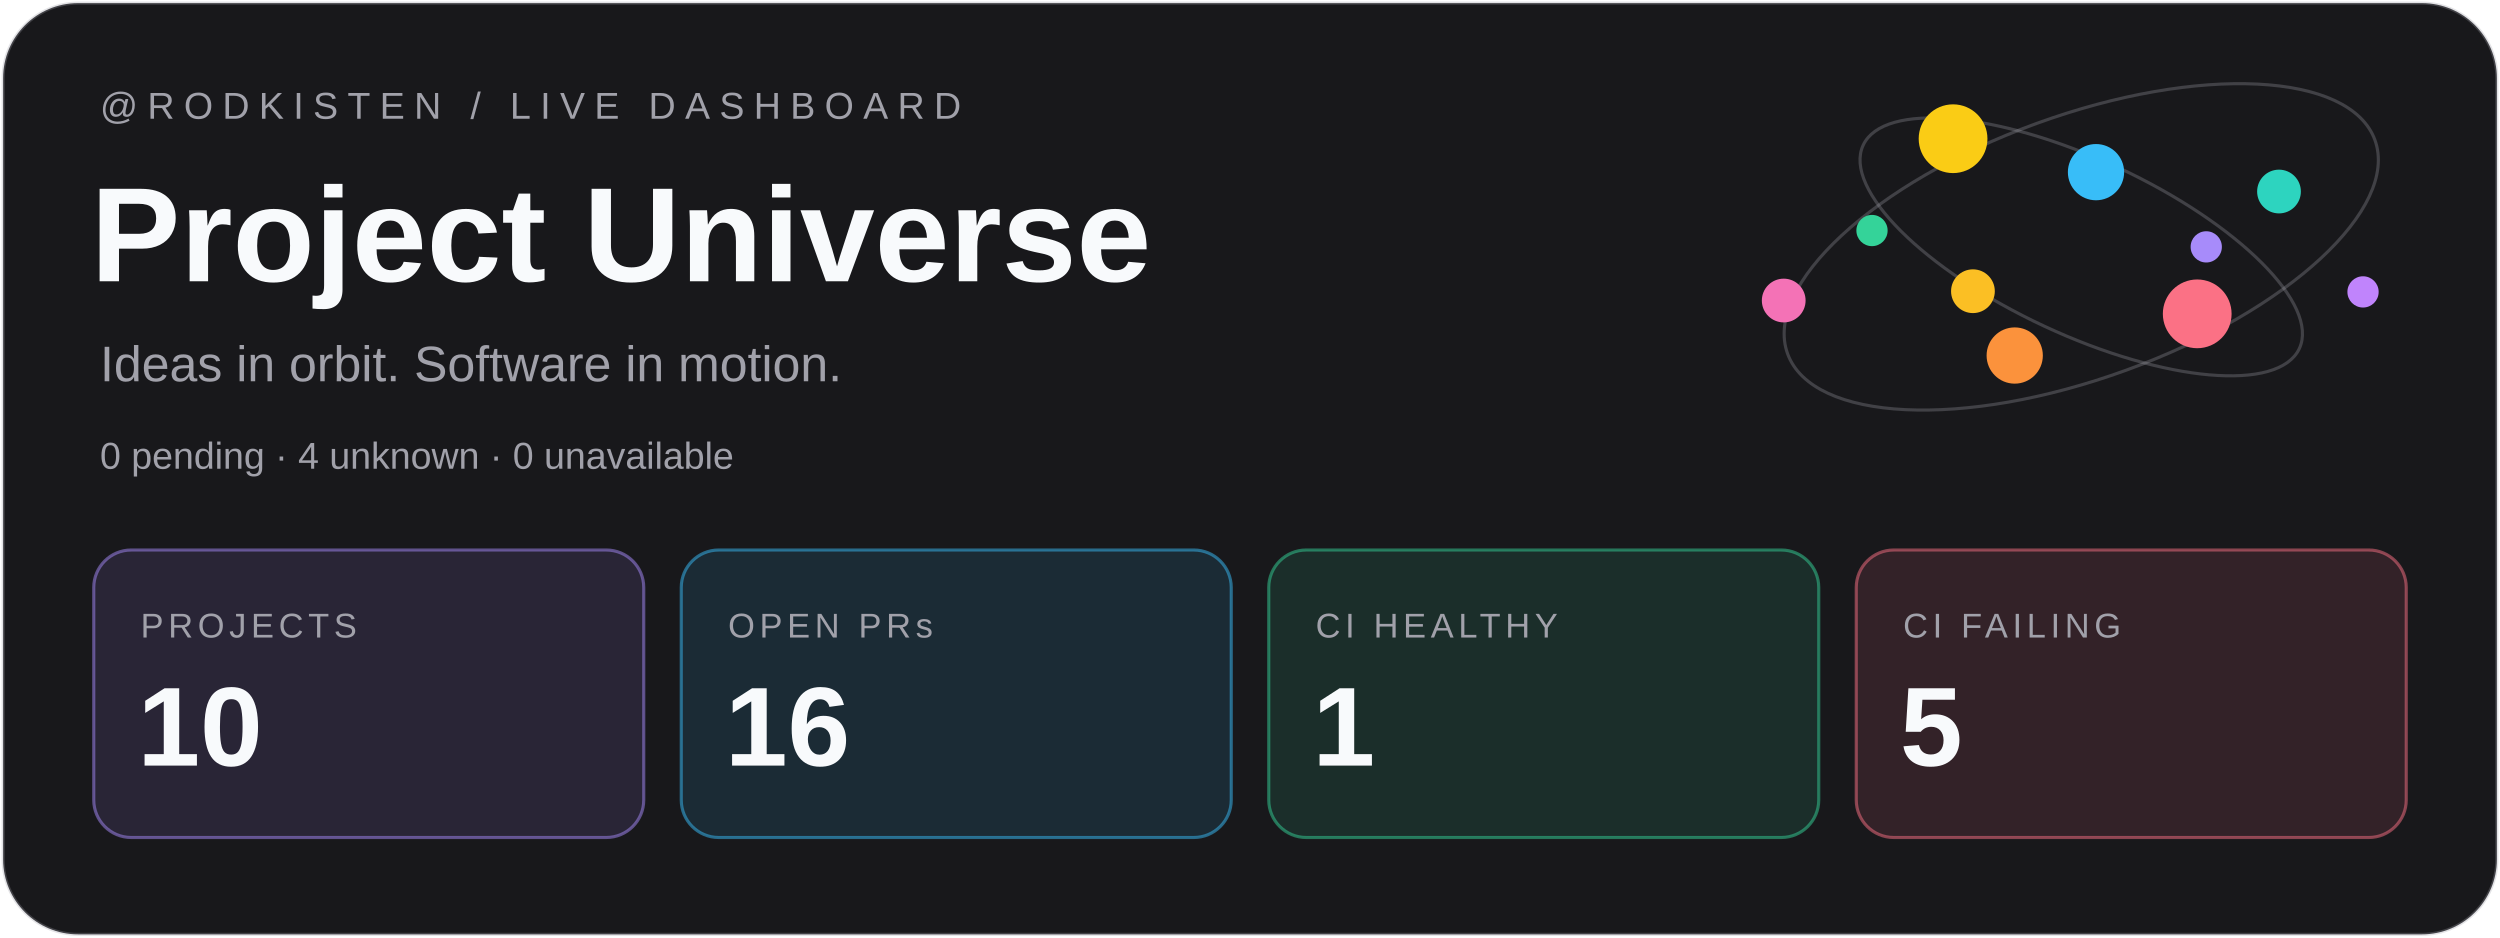
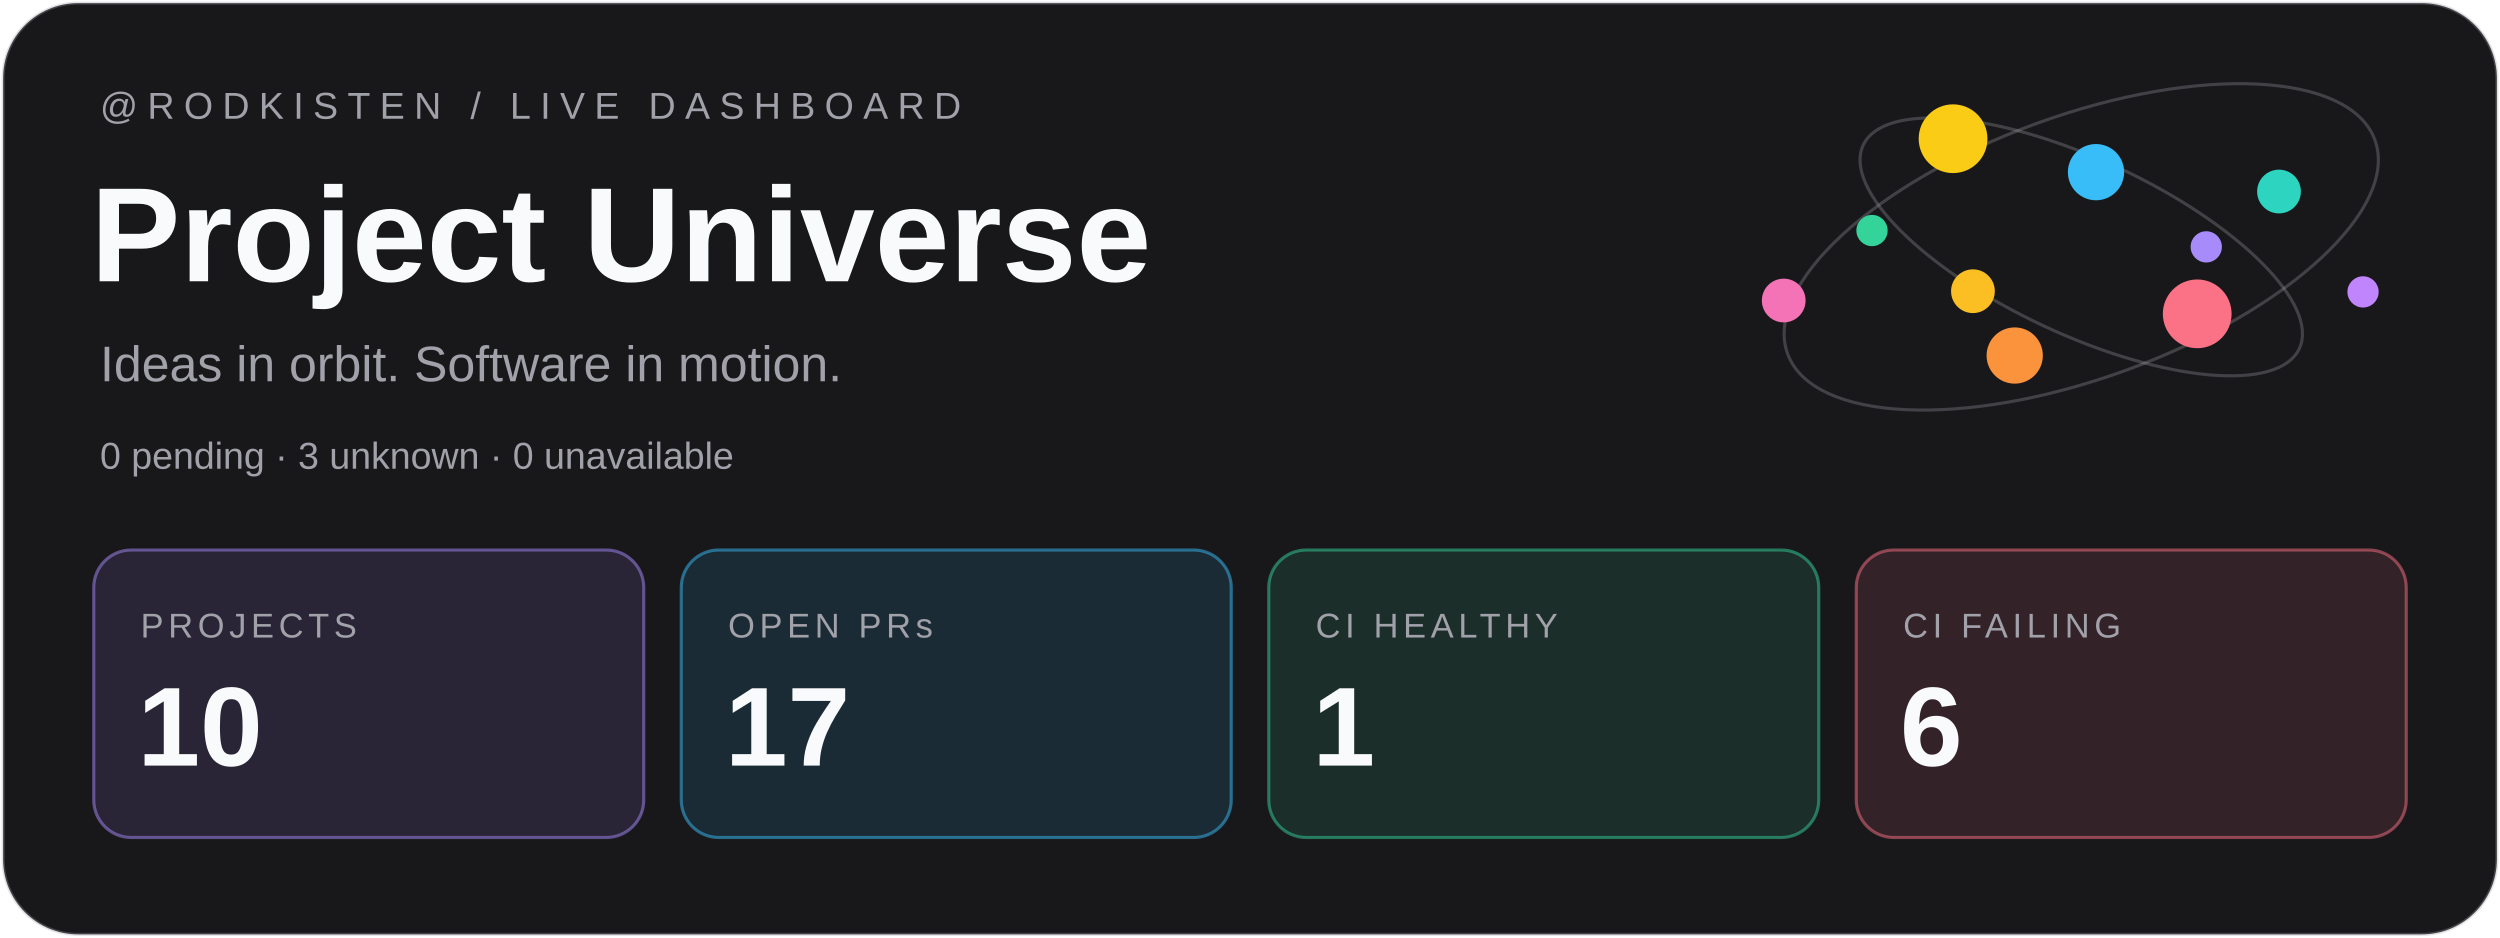
<svg xmlns="http://www.w3.org/2000/svg" width="800" height="300" viewBox="0 0 800 300">
  <rect x="1" y="1" width="798" height="298" rx="24" fill="#18181b" stroke="#a1a1aa" stroke-opacity=".3" />
  <g font-family="Geist,Arial,sans-serif">
    <text x="32" y="38" font-size="12" letter-spacing="3" fill="#a1a1aa">@RODKISTEN / LIVE DASHBOARD</text>
    <text x="29" y="90" font-size="43" font-weight="700" fill="#f8fafc">Project Universe</text>
    <text x="32" y="122" font-size="16" fill="#a1a1aa">Ideas in orbit. Software in motion.</text>
-     <text x="32" y="150" font-size="12" fill="#a1a1aa">0 pending · 4 unknown · 0 unavailable</text>
+     <text x="32" y="150" font-size="12" fill="#a1a1aa">0 pending · 3 unknown · 0 unavailable</text>
    <g transform="translate(30 176)">
      <rect width="176" height="92" rx="12" fill="#a78bfa" fill-opacity=".12" stroke="#a78bfa" stroke-opacity=".5" />
      <text x="15" y="28" font-size="11" letter-spacing="1.5" fill="#a1a1aa">PROJECTS</text>
      <text x="14" y="69" font-size="36" font-weight="700" fill="#f8fafc">10</text>
    </g>
    <g transform="translate(218 176)">
      <rect width="176" height="92" rx="12" fill="#38bdf8" fill-opacity=".12" stroke="#38bdf8" stroke-opacity=".5" />
      <text x="15" y="28" font-size="11" letter-spacing="1.5" fill="#a1a1aa">OPEN PRs</text>
-       <text x="14" y="69" font-size="36" font-weight="700" fill="#f8fafc">16</text>
+       <text x="14" y="69" font-size="36" font-weight="700" fill="#f8fafc">17</text>
    </g>
    <g transform="translate(406 176)">
      <rect width="176" height="92" rx="12" fill="#34d399" fill-opacity=".12" stroke="#34d399" stroke-opacity=".5" />
      <text x="15" y="28" font-size="11" letter-spacing="1.5" fill="#a1a1aa">CI HEALTHY</text>
      <text x="14" y="69" font-size="36" font-weight="700" fill="#f8fafc">1</text>
    </g>
    <g transform="translate(594 176)">
      <rect width="176" height="92" rx="12" fill="#fb7185" fill-opacity=".12" stroke="#fb7185" stroke-opacity=".5" />
      <text x="15" y="28" font-size="11" letter-spacing="1.5" fill="#a1a1aa">CI FAILING</text>
-       <text x="14" y="69" font-size="36" font-weight="700" fill="#f8fafc">5</text>
+       <text x="14" y="69" font-size="36" font-weight="700" fill="#f8fafc">6</text>
    </g>
  </g>
  <g fill="none" stroke="#a1a1aa" stroke-opacity=".3">
    <ellipse cx="666" cy="79" rx="100" ry="42" transform="rotate(-20 666 79)" />
    <ellipse cx="666" cy="79" rx="77" ry="28" transform="rotate(25 666 79)" />
  </g>
  <circle cx="706.00" cy="79.00" r="5" fill="#a78bfa" />
  <circle cx="631.34" cy="93.19" r="7" fill="#fbbf24" />
  <circle cx="670.72" cy="55.09" r="9" fill="#38bdf8" />
  <circle cx="703.11" cy="100.43" r="11" fill="#fb7185" />
  <circle cx="599.04" cy="73.77" r="5" fill="#34d399" />
  <circle cx="729.28" cy="61.29" r="7" fill="#2dd4bf" />
  <circle cx="644.71" cy="113.77" r="9" fill="#fb923c" />
  <circle cx="624.98" cy="44.39" r="11" fill="#facc15" />
  <circle cx="756.17" cy="93.41" r="5" fill="#c084fc" />
  <circle cx="570.79" cy="96.17" r="7" fill="#f472b6" />
</svg>
